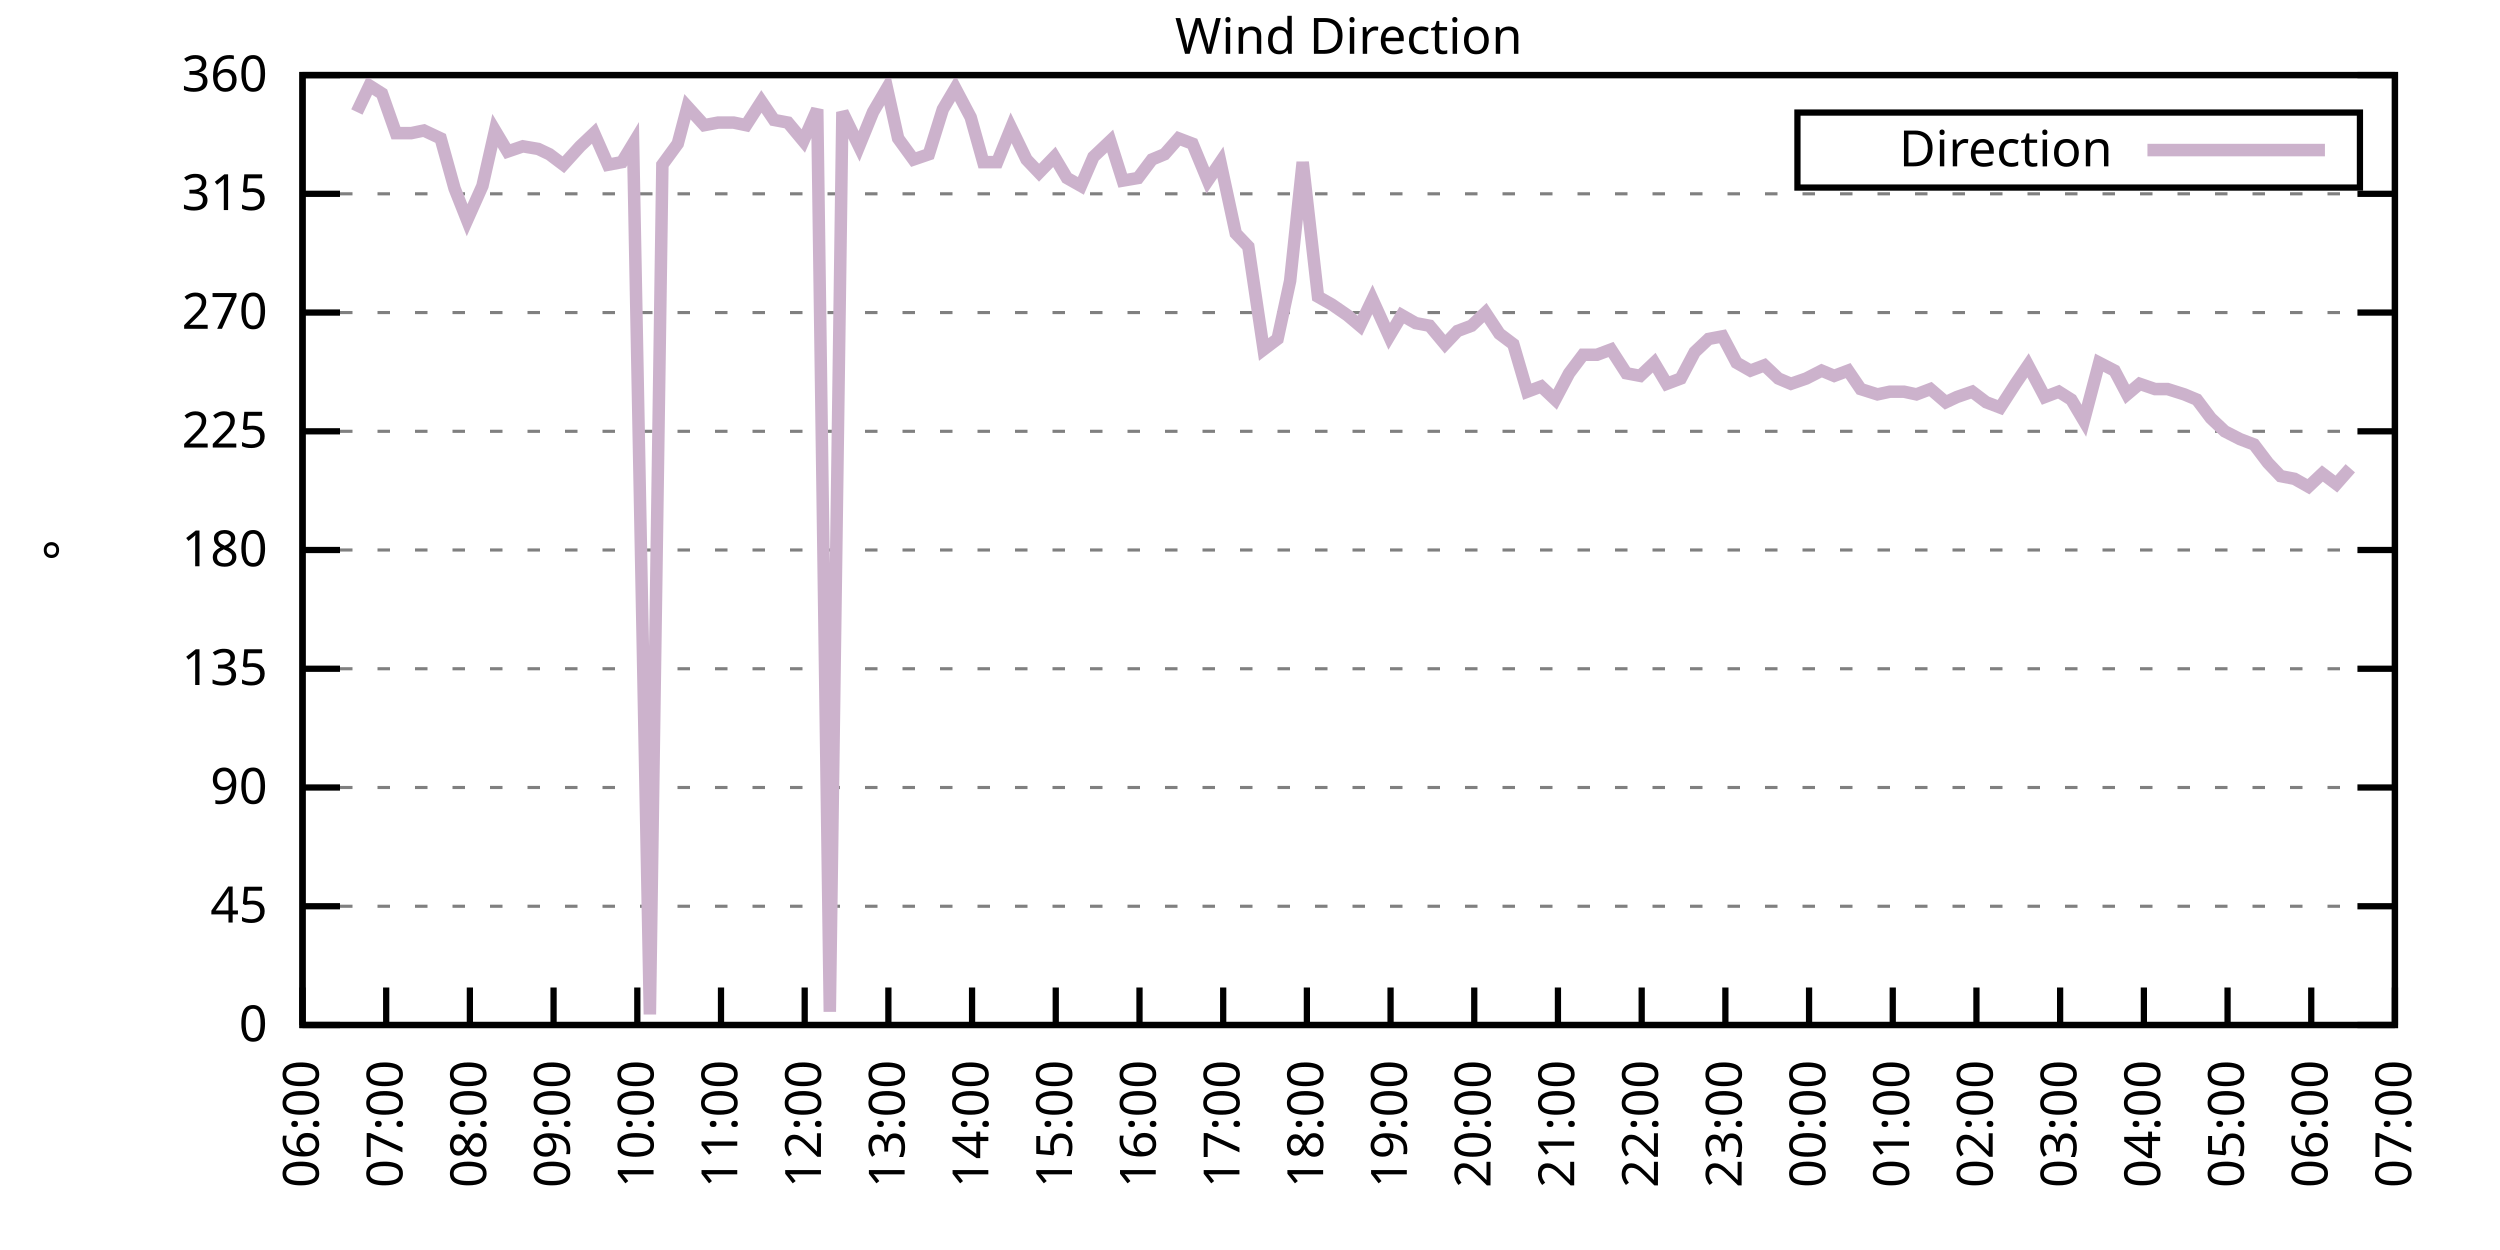
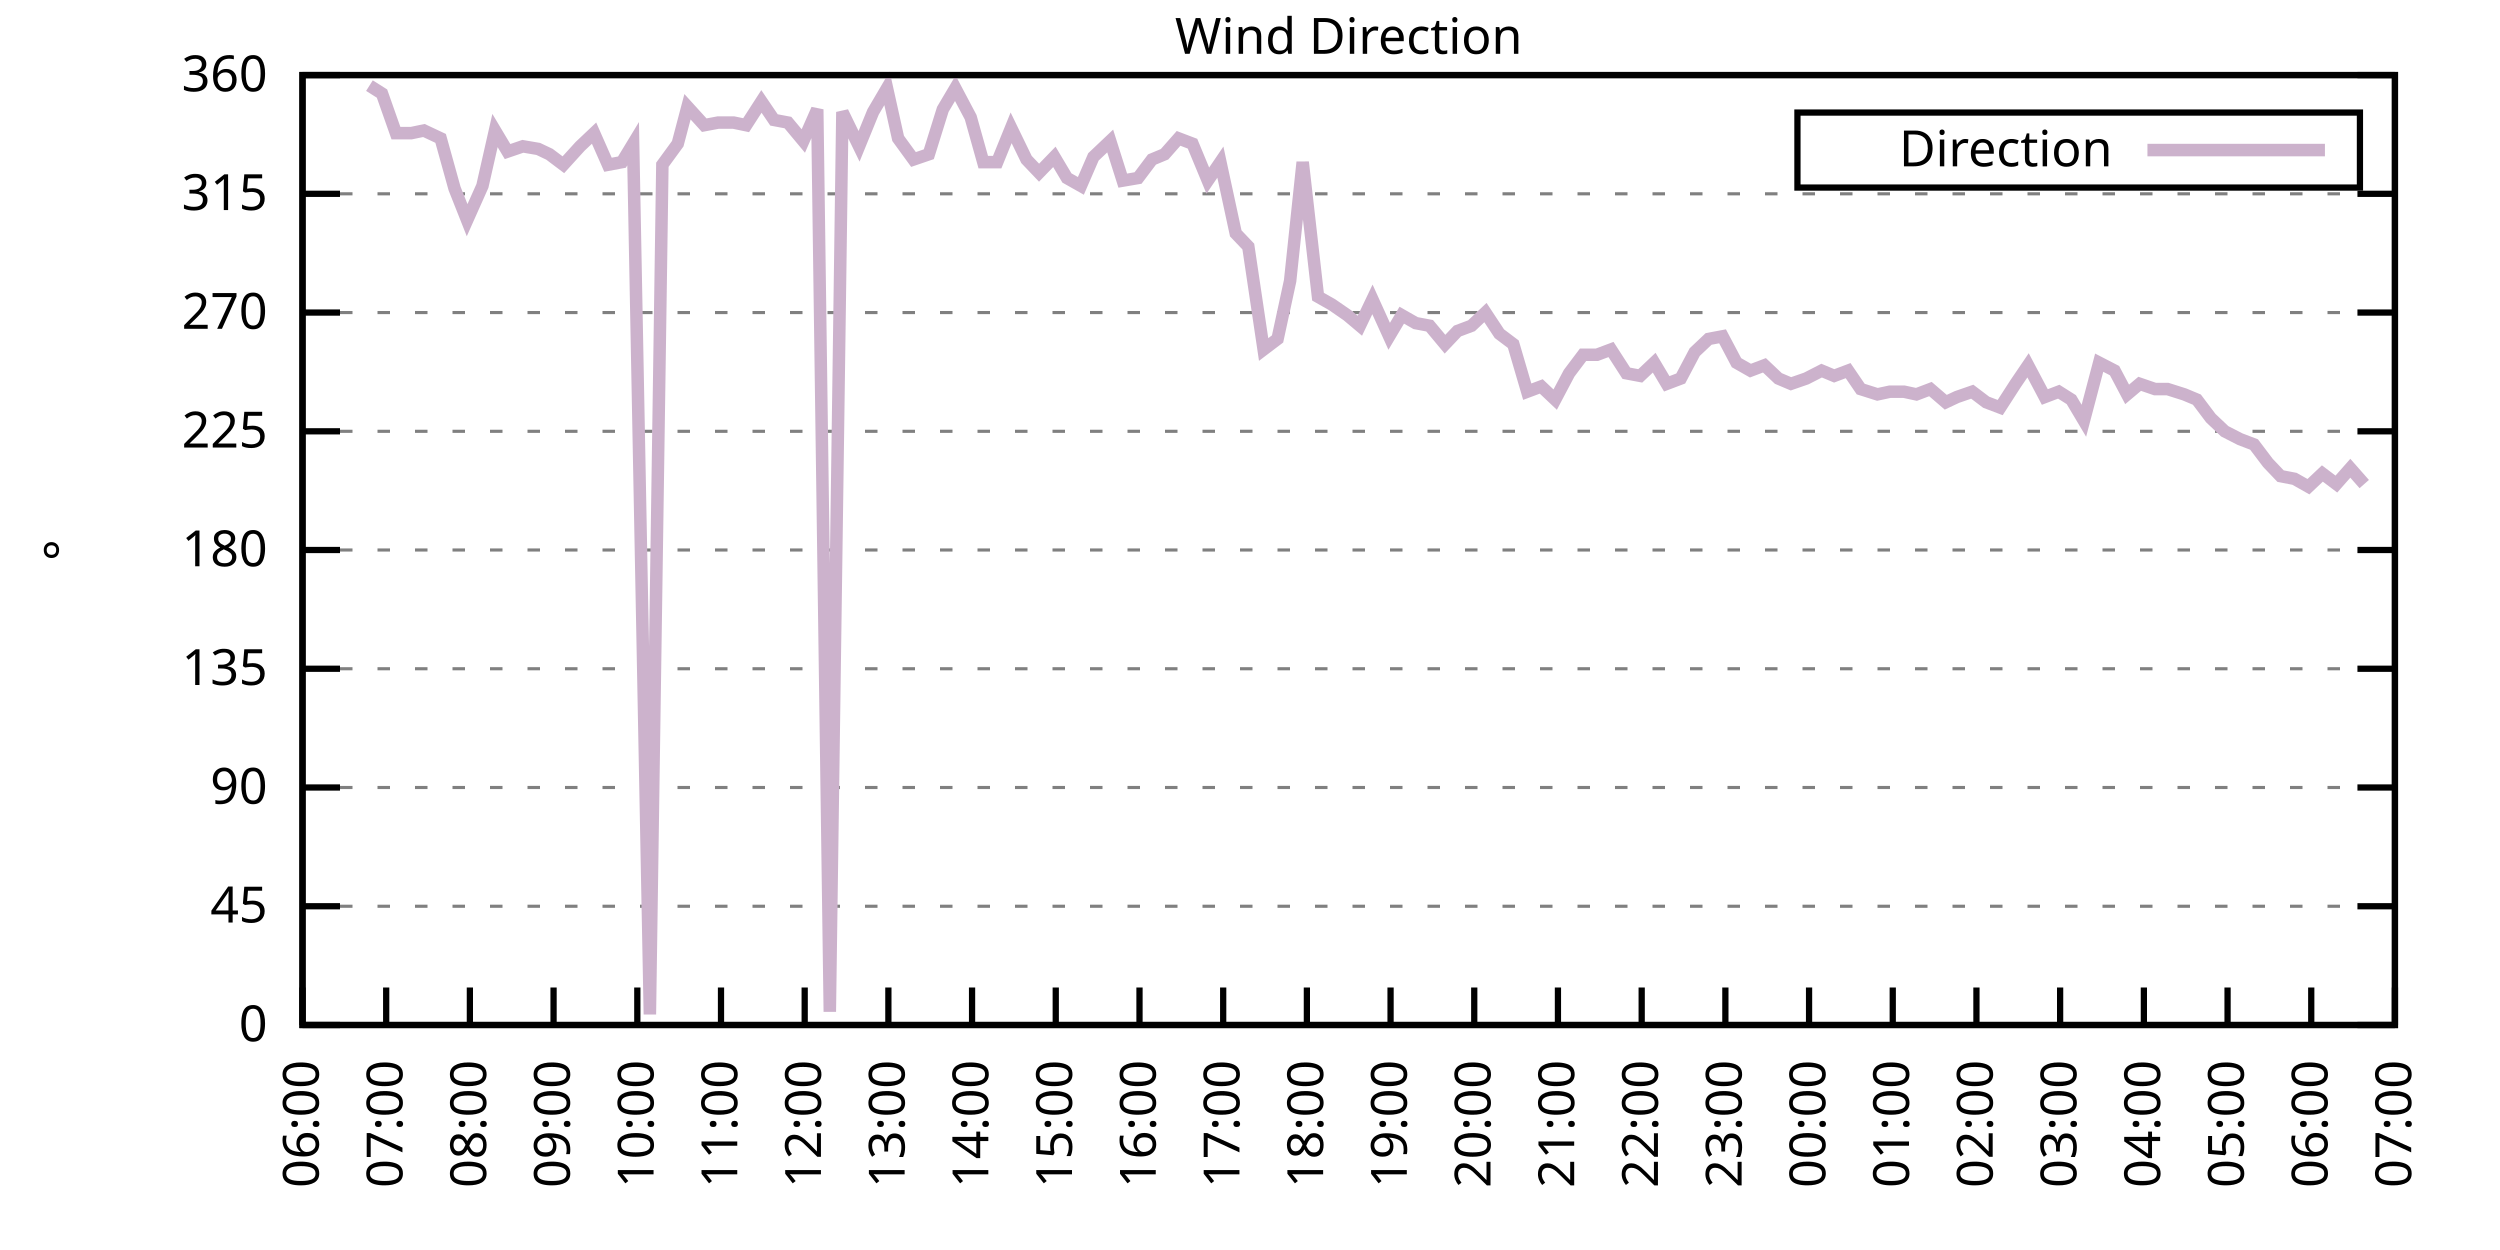
<svg xmlns="http://www.w3.org/2000/svg" xmlns:xlink="http://www.w3.org/1999/xlink" width="400" height="200" viewBox="0 0 400 200">
  <g id="gnuplot_canvas">
    <rect x="0" y="0" width="400" height="200" fill="none" />
    <defs>
      <circle id="gpDot" r="0.5" stroke-width="0.5" stroke="currentColor" />
      <path id="gpPt0" stroke-width="0.333" stroke="currentColor" d="M-1,0 h2 M0,-1 v2" />
      <path id="gpPt1" stroke-width="0.333" stroke="currentColor" d="M-1,-1 L1,1 M1,-1 L-1,1" />
      <path id="gpPt2" stroke-width="0.333" stroke="currentColor" d="M-1,0 L1,0 M0,-1 L0,1 M-1,-1 L1,1 M-1,1 L1,-1" />
      <rect id="gpPt3" stroke-width="0.333" stroke="currentColor" x="-1" y="-1" width="2" height="2" />
      <rect id="gpPt4" stroke-width="0.333" stroke="currentColor" fill="currentColor" x="-1" y="-1" width="2" height="2" />
      <circle id="gpPt5" stroke-width="0.333" stroke="currentColor" cx="0" cy="0" r="1" />
      <use xlink:href="#gpPt5" id="gpPt6" fill="currentColor" stroke="none" />
      <path id="gpPt7" stroke-width="0.333" stroke="currentColor" d="M0,-1.33 L-1.33,0.67 L1.33,0.67 z" />
      <use xlink:href="#gpPt7" id="gpPt8" fill="currentColor" stroke="none" />
      <use xlink:href="#gpPt7" id="gpPt9" stroke="currentColor" transform="rotate(180)" />
      <use xlink:href="#gpPt9" id="gpPt10" fill="currentColor" stroke="none" />
      <use xlink:href="#gpPt3" id="gpPt11" stroke="currentColor" transform="rotate(45)" />
      <use xlink:href="#gpPt11" id="gpPt12" fill="currentColor" stroke="none" />
      <path id="gpPt13" stroke-width="0.333" stroke="currentColor" d="M0,1.330 L1.265,0.411 L0.782,-1.067 L-0.782,-1.076 L-1.265,0.411 z" />
      <use xlink:href="#gpPt13" id="gpPt14" fill="currentColor" stroke="none" />
      <filter id="textbox" filterUnits="objectBoundingBox" x="0" y="0" height="1" width="1">
        <feFlood flood-color="white" flood-opacity="1" result="bgnd" />
        <feComposite in="SourceGraphic" in2="bgnd" operator="atop" />
      </filter>
      <filter id="greybox" filterUnits="objectBoundingBox" x="0" y="0" height="1" width="1">
        <feFlood flood-color="lightgrey" flood-opacity="1" result="grey" />
        <feComposite in="SourceGraphic" in2="grey" operator="atop" />
      </filter>
    </defs>
    <g fill="none" color="white" stroke="currentColor" stroke-width="1.00" stroke-linecap="butt" stroke-linejoin="miter">
</g>
    <g fill="none" color="black" stroke="currentColor" stroke-width="1.00" stroke-linecap="butt" stroke-linejoin="miter">
      <g stroke="none" shape-rendering="crispEdges">
        <polygon fill="rgb(255, 255, 255)" points="48.40,164.00 383.18,164.00 383.18,12.02 48.40,12.02 " />
      </g>
    </g>
    <g fill="none" color="black" stroke="currentColor" stroke-width="1.00" stroke-linecap="butt" stroke-linejoin="miter">
</g>
    <g fill="none" color="black" stroke="black" stroke-width="0.50" stroke-linecap="butt" stroke-linejoin="miter">
</g>
    <g fill="none" color="gray" stroke="currentColor" stroke-width="0.50" stroke-linecap="butt" stroke-linejoin="miter">
      <path stroke="gray" stroke-dasharray="2,4" class="gridline" d="M48.40,164.00 L383.19,164.00  " />
    </g>
    <g fill="none" color="gray" stroke="gray" stroke-width="1.00" stroke-linecap="butt" stroke-linejoin="miter">
</g>
    <g fill="none" color="black" stroke="currentColor" stroke-width="1.00" stroke-linecap="butt" stroke-linejoin="miter">
      <path stroke="black" d="M48.40,164.00 L54.40,164.00 M383.19,164.00 L377.19,164.00  " />
      <g transform="translate(42.80,166.60)" stroke="none" fill="black" font-family="Sans" font-size="8.00" text-anchor="end">
        <text>
          <tspan font-family="Sans"> 0</tspan>
        </text>
      </g>
    </g>
    <g fill="none" color="black" stroke="currentColor" stroke-width="1.00" stroke-linecap="butt" stroke-linejoin="miter">
</g>
    <g fill="none" color="black" stroke="black" stroke-width="0.50" stroke-linecap="butt" stroke-linejoin="miter">
</g>
    <g fill="none" color="gray" stroke="currentColor" stroke-width="0.50" stroke-linecap="butt" stroke-linejoin="miter">
      <path stroke="gray" stroke-dasharray="2,4" class="gridline" d="M48.40,145.00 L383.19,145.00  " />
    </g>
    <g fill="none" color="gray" stroke="gray" stroke-width="1.00" stroke-linecap="butt" stroke-linejoin="miter">
</g>
    <g fill="none" color="black" stroke="currentColor" stroke-width="1.00" stroke-linecap="butt" stroke-linejoin="miter">
      <path stroke="black" d="M48.40,145.00 L54.40,145.00 M383.19,145.00 L377.19,145.00  " />
      <g transform="translate(42.80,147.60)" stroke="none" fill="black" font-family="Sans" font-size="8.00" text-anchor="end">
        <text>
          <tspan font-family="Sans"> 45</tspan>
        </text>
      </g>
    </g>
    <g fill="none" color="black" stroke="currentColor" stroke-width="1.00" stroke-linecap="butt" stroke-linejoin="miter">
</g>
    <g fill="none" color="black" stroke="black" stroke-width="0.50" stroke-linecap="butt" stroke-linejoin="miter">
</g>
    <g fill="none" color="gray" stroke="currentColor" stroke-width="0.50" stroke-linecap="butt" stroke-linejoin="miter">
      <path stroke="gray" stroke-dasharray="2,4" class="gridline" d="M48.40,126.00 L383.19,126.00  " />
    </g>
    <g fill="none" color="gray" stroke="gray" stroke-width="1.00" stroke-linecap="butt" stroke-linejoin="miter">
</g>
    <g fill="none" color="black" stroke="currentColor" stroke-width="1.00" stroke-linecap="butt" stroke-linejoin="miter">
      <path stroke="black" d="M48.40,126.00 L54.40,126.00 M383.19,126.00 L377.19,126.00  " />
      <g transform="translate(42.80,128.60)" stroke="none" fill="black" font-family="Sans" font-size="8.00" text-anchor="end">
        <text>
          <tspan font-family="Sans"> 90</tspan>
        </text>
      </g>
    </g>
    <g fill="none" color="black" stroke="currentColor" stroke-width="1.00" stroke-linecap="butt" stroke-linejoin="miter">
</g>
    <g fill="none" color="black" stroke="black" stroke-width="0.50" stroke-linecap="butt" stroke-linejoin="miter">
</g>
    <g fill="none" color="gray" stroke="currentColor" stroke-width="0.50" stroke-linecap="butt" stroke-linejoin="miter">
      <path stroke="gray" stroke-dasharray="2,4" class="gridline" d="M48.40,107.00 L383.19,107.00  " />
    </g>
    <g fill="none" color="gray" stroke="gray" stroke-width="1.00" stroke-linecap="butt" stroke-linejoin="miter">
</g>
    <g fill="none" color="black" stroke="currentColor" stroke-width="1.00" stroke-linecap="butt" stroke-linejoin="miter">
      <path stroke="black" d="M48.40,107.00 L54.40,107.00 M383.19,107.00 L377.19,107.00  " />
      <g transform="translate(42.80,109.60)" stroke="none" fill="black" font-family="Sans" font-size="8.00" text-anchor="end">
        <text>
          <tspan font-family="Sans"> 135</tspan>
        </text>
      </g>
    </g>
    <g fill="none" color="black" stroke="currentColor" stroke-width="1.00" stroke-linecap="butt" stroke-linejoin="miter">
</g>
    <g fill="none" color="black" stroke="black" stroke-width="0.50" stroke-linecap="butt" stroke-linejoin="miter">
</g>
    <g fill="none" color="gray" stroke="currentColor" stroke-width="0.50" stroke-linecap="butt" stroke-linejoin="miter">
      <path stroke="gray" stroke-dasharray="2,4" class="gridline" d="M48.40,88.00 L383.19,88.00  " />
    </g>
    <g fill="none" color="gray" stroke="gray" stroke-width="1.00" stroke-linecap="butt" stroke-linejoin="miter">
</g>
    <g fill="none" color="black" stroke="currentColor" stroke-width="1.00" stroke-linecap="butt" stroke-linejoin="miter">
      <path stroke="black" d="M48.40,88.00 L54.40,88.00 M383.19,88.00 L377.19,88.00  " />
      <g transform="translate(42.80,90.60)" stroke="none" fill="black" font-family="Sans" font-size="8.00" text-anchor="end">
        <text>
          <tspan font-family="Sans"> 180</tspan>
        </text>
      </g>
    </g>
    <g fill="none" color="black" stroke="currentColor" stroke-width="1.00" stroke-linecap="butt" stroke-linejoin="miter">
</g>
    <g fill="none" color="black" stroke="black" stroke-width="0.50" stroke-linecap="butt" stroke-linejoin="miter">
</g>
    <g fill="none" color="gray" stroke="currentColor" stroke-width="0.50" stroke-linecap="butt" stroke-linejoin="miter">
      <path stroke="gray" stroke-dasharray="2,4" class="gridline" d="M48.40,69.01 L383.19,69.01  " />
    </g>
    <g fill="none" color="gray" stroke="gray" stroke-width="1.00" stroke-linecap="butt" stroke-linejoin="miter">
</g>
    <g fill="none" color="black" stroke="currentColor" stroke-width="1.00" stroke-linecap="butt" stroke-linejoin="miter">
      <path stroke="black" d="M48.40,69.01 L54.40,69.01 M383.19,69.01 L377.19,69.01  " />
      <g transform="translate(42.80,71.61)" stroke="none" fill="black" font-family="Sans" font-size="8.00" text-anchor="end">
        <text>
          <tspan font-family="Sans"> 225</tspan>
        </text>
      </g>
    </g>
    <g fill="none" color="black" stroke="currentColor" stroke-width="1.00" stroke-linecap="butt" stroke-linejoin="miter">
</g>
    <g fill="none" color="black" stroke="black" stroke-width="0.50" stroke-linecap="butt" stroke-linejoin="miter">
</g>
    <g fill="none" color="gray" stroke="currentColor" stroke-width="0.50" stroke-linecap="butt" stroke-linejoin="miter">
      <path stroke="gray" stroke-dasharray="2,4" class="gridline" d="M48.40,50.01 L383.19,50.01  " />
    </g>
    <g fill="none" color="gray" stroke="gray" stroke-width="1.00" stroke-linecap="butt" stroke-linejoin="miter">
</g>
    <g fill="none" color="black" stroke="currentColor" stroke-width="1.00" stroke-linecap="butt" stroke-linejoin="miter">
      <path stroke="black" d="M48.40,50.01 L54.40,50.01 M383.19,50.01 L377.19,50.01  " />
      <g transform="translate(42.80,52.61)" stroke="none" fill="black" font-family="Sans" font-size="8.00" text-anchor="end">
        <text>
          <tspan font-family="Sans"> 270</tspan>
        </text>
      </g>
    </g>
    <g fill="none" color="black" stroke="currentColor" stroke-width="1.00" stroke-linecap="butt" stroke-linejoin="miter">
</g>
    <g fill="none" color="black" stroke="black" stroke-width="0.50" stroke-linecap="butt" stroke-linejoin="miter">
</g>
    <g fill="none" color="gray" stroke="currentColor" stroke-width="0.50" stroke-linecap="butt" stroke-linejoin="miter">
      <path stroke="gray" stroke-dasharray="2,4" class="gridline" d="M48.40,31.01 L383.19,31.01  " />
    </g>
    <g fill="none" color="gray" stroke="gray" stroke-width="1.00" stroke-linecap="butt" stroke-linejoin="miter">
</g>
    <g fill="none" color="black" stroke="currentColor" stroke-width="1.00" stroke-linecap="butt" stroke-linejoin="miter">
      <path stroke="black" d="M48.40,31.01 L54.40,31.01 M383.19,31.01 L377.19,31.01  " />
      <g transform="translate(42.80,33.61)" stroke="none" fill="black" font-family="Sans" font-size="8.00" text-anchor="end">
        <text>
          <tspan font-family="Sans"> 315</tspan>
        </text>
      </g>
    </g>
    <g fill="none" color="black" stroke="currentColor" stroke-width="1.00" stroke-linecap="butt" stroke-linejoin="miter">
</g>
    <g fill="none" color="black" stroke="black" stroke-width="0.50" stroke-linecap="butt" stroke-linejoin="miter">
</g>
    <g fill="none" color="gray" stroke="currentColor" stroke-width="0.50" stroke-linecap="butt" stroke-linejoin="miter">
      <path stroke="gray" stroke-dasharray="2,4" class="gridline" d="M48.40,12.01 L383.19,12.01  " />
    </g>
    <g fill="none" color="gray" stroke="gray" stroke-width="1.00" stroke-linecap="butt" stroke-linejoin="miter">
</g>
    <g fill="none" color="black" stroke="currentColor" stroke-width="1.00" stroke-linecap="butt" stroke-linejoin="miter">
      <path stroke="black" d="M48.40,12.01 L54.40,12.01 M383.19,12.01 L377.19,12.01  " />
      <g transform="translate(42.80,14.61)" stroke="none" fill="black" font-family="Sans" font-size="8.00" text-anchor="end">
        <text>
          <tspan font-family="Sans"> 360</tspan>
        </text>
      </g>
    </g>
    <g fill="none" color="black" stroke="currentColor" stroke-width="1.00" stroke-linecap="butt" stroke-linejoin="miter">
      <path stroke="black" d="M48.40,164.00 L48.40,158.00  " />
      <g transform="translate(51.00,169.60) rotate(270.00)" stroke="none" fill="black" font-family="Sans" font-size="8.00" text-anchor="end">
        <text>
          <tspan font-family="Sans">06:00</tspan>
        </text>
      </g>
    </g>
    <g fill="none" color="black" stroke="currentColor" stroke-width="1.00" stroke-linecap="butt" stroke-linejoin="miter">
      <path stroke="black" d="M61.79,164.00 L61.79,158.00  " />
      <g transform="translate(64.39,169.60) rotate(270.00)" stroke="none" fill="black" font-family="Sans" font-size="8.00" text-anchor="end">
        <text>
          <tspan font-family="Sans">07:00</tspan>
        </text>
      </g>
    </g>
    <g fill="none" color="black" stroke="currentColor" stroke-width="1.00" stroke-linecap="butt" stroke-linejoin="miter">
      <path stroke="black" d="M75.18,164.00 L75.18,158.00  " />
      <g transform="translate(77.78,169.60) rotate(270.00)" stroke="none" fill="black" font-family="Sans" font-size="8.00" text-anchor="end">
        <text>
          <tspan font-family="Sans">08:00</tspan>
        </text>
      </g>
    </g>
    <g fill="none" color="black" stroke="currentColor" stroke-width="1.00" stroke-linecap="butt" stroke-linejoin="miter">
      <path stroke="black" d="M88.57,164.00 L88.57,158.00  " />
      <g transform="translate(91.17,169.60) rotate(270.00)" stroke="none" fill="black" font-family="Sans" font-size="8.00" text-anchor="end">
        <text>
          <tspan font-family="Sans">09:00</tspan>
        </text>
      </g>
    </g>
    <g fill="none" color="black" stroke="currentColor" stroke-width="1.00" stroke-linecap="butt" stroke-linejoin="miter">
      <path stroke="black" d="M101.97,164.00 L101.97,158.00  " />
      <g transform="translate(104.57,169.60) rotate(270.00)" stroke="none" fill="black" font-family="Sans" font-size="8.00" text-anchor="end">
        <text>
          <tspan font-family="Sans">10:00</tspan>
        </text>
      </g>
    </g>
    <g fill="none" color="black" stroke="currentColor" stroke-width="1.00" stroke-linecap="butt" stroke-linejoin="miter">
      <path stroke="black" d="M115.36,164.00 L115.36,158.00  " />
      <g transform="translate(117.96,169.60) rotate(270.00)" stroke="none" fill="black" font-family="Sans" font-size="8.00" text-anchor="end">
        <text>
          <tspan font-family="Sans">11:00</tspan>
        </text>
      </g>
    </g>
    <g fill="none" color="black" stroke="currentColor" stroke-width="1.00" stroke-linecap="butt" stroke-linejoin="miter">
      <path stroke="black" d="M128.75,164.00 L128.75,158.00  " />
      <g transform="translate(131.35,169.60) rotate(270.00)" stroke="none" fill="black" font-family="Sans" font-size="8.00" text-anchor="end">
        <text>
          <tspan font-family="Sans">12:00</tspan>
        </text>
      </g>
    </g>
    <g fill="none" color="black" stroke="currentColor" stroke-width="1.00" stroke-linecap="butt" stroke-linejoin="miter">
      <path stroke="black" d="M142.14,164.00 L142.14,158.00  " />
      <g transform="translate(144.74,169.60) rotate(270.00)" stroke="none" fill="black" font-family="Sans" font-size="8.00" text-anchor="end">
        <text>
          <tspan font-family="Sans">13:00</tspan>
        </text>
      </g>
    </g>
    <g fill="none" color="black" stroke="currentColor" stroke-width="1.00" stroke-linecap="butt" stroke-linejoin="miter">
      <path stroke="black" d="M155.53,164.00 L155.53,158.00  " />
      <g transform="translate(158.13,169.60) rotate(270.00)" stroke="none" fill="black" font-family="Sans" font-size="8.00" text-anchor="end">
        <text>
          <tspan font-family="Sans">14:00</tspan>
        </text>
      </g>
    </g>
    <g fill="none" color="black" stroke="currentColor" stroke-width="1.00" stroke-linecap="butt" stroke-linejoin="miter">
      <path stroke="black" d="M168.92,164.00 L168.92,158.00  " />
      <g transform="translate(171.52,169.60) rotate(270.00)" stroke="none" fill="black" font-family="Sans" font-size="8.00" text-anchor="end">
        <text>
          <tspan font-family="Sans">15:00</tspan>
        </text>
      </g>
    </g>
    <g fill="none" color="black" stroke="currentColor" stroke-width="1.00" stroke-linecap="butt" stroke-linejoin="miter">
      <path stroke="black" d="M182.32,164.00 L182.32,158.00  " />
      <g transform="translate(184.92,169.60) rotate(270.00)" stroke="none" fill="black" font-family="Sans" font-size="8.00" text-anchor="end">
        <text>
          <tspan font-family="Sans">16:00</tspan>
        </text>
      </g>
    </g>
    <g fill="none" color="black" stroke="currentColor" stroke-width="1.00" stroke-linecap="butt" stroke-linejoin="miter">
      <path stroke="black" d="M195.71,164.00 L195.71,158.00  " />
      <g transform="translate(198.31,169.60) rotate(270.00)" stroke="none" fill="black" font-family="Sans" font-size="8.00" text-anchor="end">
        <text>
          <tspan font-family="Sans">17:00</tspan>
        </text>
      </g>
    </g>
    <g fill="none" color="black" stroke="currentColor" stroke-width="1.00" stroke-linecap="butt" stroke-linejoin="miter">
      <path stroke="black" d="M209.10,164.00 L209.10,158.00  " />
      <g transform="translate(211.70,169.60) rotate(270.00)" stroke="none" fill="black" font-family="Sans" font-size="8.00" text-anchor="end">
        <text>
          <tspan font-family="Sans">18:00</tspan>
        </text>
      </g>
    </g>
    <g fill="none" color="black" stroke="currentColor" stroke-width="1.00" stroke-linecap="butt" stroke-linejoin="miter">
      <path stroke="black" d="M222.49,164.00 L222.49,158.00  " />
      <g transform="translate(225.09,169.60) rotate(270.00)" stroke="none" fill="black" font-family="Sans" font-size="8.00" text-anchor="end">
        <text>
          <tspan font-family="Sans">19:00</tspan>
        </text>
      </g>
    </g>
    <g fill="none" color="black" stroke="currentColor" stroke-width="1.00" stroke-linecap="butt" stroke-linejoin="miter">
      <path stroke="black" d="M235.88,164.00 L235.88,158.00  " />
      <g transform="translate(238.48,169.60) rotate(270.00)" stroke="none" fill="black" font-family="Sans" font-size="8.00" text-anchor="end">
        <text>
          <tspan font-family="Sans">20:00</tspan>
        </text>
      </g>
    </g>
    <g fill="none" color="black" stroke="currentColor" stroke-width="1.00" stroke-linecap="butt" stroke-linejoin="miter">
      <path stroke="black" d="M249.27,164.00 L249.27,158.00  " />
      <g transform="translate(251.87,169.60) rotate(270.00)" stroke="none" fill="black" font-family="Sans" font-size="8.00" text-anchor="end">
        <text>
          <tspan font-family="Sans">21:00</tspan>
        </text>
      </g>
    </g>
    <g fill="none" color="black" stroke="currentColor" stroke-width="1.00" stroke-linecap="butt" stroke-linejoin="miter">
      <path stroke="black" d="M262.67,164.00 L262.67,158.00  " />
      <g transform="translate(265.27,169.60) rotate(270.00)" stroke="none" fill="black" font-family="Sans" font-size="8.00" text-anchor="end">
        <text>
          <tspan font-family="Sans">22:00</tspan>
        </text>
      </g>
    </g>
    <g fill="none" color="black" stroke="currentColor" stroke-width="1.00" stroke-linecap="butt" stroke-linejoin="miter">
      <path stroke="black" d="M276.06,164.00 L276.06,158.00  " />
      <g transform="translate(278.66,169.60) rotate(270.00)" stroke="none" fill="black" font-family="Sans" font-size="8.00" text-anchor="end">
        <text>
          <tspan font-family="Sans">23:00</tspan>
        </text>
      </g>
    </g>
    <g fill="none" color="black" stroke="currentColor" stroke-width="1.00" stroke-linecap="butt" stroke-linejoin="miter">
      <path stroke="black" d="M289.45,164.00 L289.45,158.00  " />
      <g transform="translate(292.05,169.60) rotate(270.00)" stroke="none" fill="black" font-family="Sans" font-size="8.00" text-anchor="end">
        <text>
          <tspan font-family="Sans">00:00</tspan>
        </text>
      </g>
    </g>
    <g fill="none" color="black" stroke="currentColor" stroke-width="1.00" stroke-linecap="butt" stroke-linejoin="miter">
      <path stroke="black" d="M302.84,164.00 L302.84,158.00  " />
      <g transform="translate(305.44,169.60) rotate(270.00)" stroke="none" fill="black" font-family="Sans" font-size="8.00" text-anchor="end">
        <text>
          <tspan font-family="Sans">01:00</tspan>
        </text>
      </g>
    </g>
    <g fill="none" color="black" stroke="currentColor" stroke-width="1.00" stroke-linecap="butt" stroke-linejoin="miter">
      <path stroke="black" d="M316.23,164.00 L316.23,158.00  " />
      <g transform="translate(318.83,169.60) rotate(270.00)" stroke="none" fill="black" font-family="Sans" font-size="8.00" text-anchor="end">
        <text>
          <tspan font-family="Sans">02:00</tspan>
        </text>
      </g>
    </g>
    <g fill="none" color="black" stroke="currentColor" stroke-width="1.00" stroke-linecap="butt" stroke-linejoin="miter">
      <path stroke="black" d="M329.62,164.00 L329.62,158.00  " />
      <g transform="translate(332.22,169.60) rotate(270.00)" stroke="none" fill="black" font-family="Sans" font-size="8.00" text-anchor="end">
        <text>
          <tspan font-family="Sans">03:00</tspan>
        </text>
      </g>
    </g>
    <g fill="none" color="black" stroke="currentColor" stroke-width="1.00" stroke-linecap="butt" stroke-linejoin="miter">
      <path stroke="black" d="M343.02,164.00 L343.02,158.00  " />
      <g transform="translate(345.62,169.60) rotate(270.00)" stroke="none" fill="black" font-family="Sans" font-size="8.00" text-anchor="end">
        <text>
          <tspan font-family="Sans">04:00</tspan>
        </text>
      </g>
    </g>
    <g fill="none" color="black" stroke="currentColor" stroke-width="1.00" stroke-linecap="butt" stroke-linejoin="miter">
      <path stroke="black" d="M356.41,164.00 L356.41,158.00  " />
      <g transform="translate(359.01,169.60) rotate(270.00)" stroke="none" fill="black" font-family="Sans" font-size="8.00" text-anchor="end">
        <text>
          <tspan font-family="Sans">05:00</tspan>
        </text>
      </g>
    </g>
    <g fill="none" color="black" stroke="currentColor" stroke-width="1.00" stroke-linecap="butt" stroke-linejoin="miter">
      <path stroke="black" d="M369.80,164.00 L369.80,158.00  " />
      <g transform="translate(372.40,169.60) rotate(270.00)" stroke="none" fill="black" font-family="Sans" font-size="8.00" text-anchor="end">
        <text>
          <tspan font-family="Sans">06:00</tspan>
        </text>
      </g>
    </g>
    <g fill="none" color="black" stroke="currentColor" stroke-width="1.00" stroke-linecap="butt" stroke-linejoin="miter">
      <path stroke="black" d="M383.19,164.00 L383.19,158.00  " />
      <g transform="translate(385.79,169.60) rotate(270.00)" stroke="none" fill="black" font-family="Sans" font-size="8.00" text-anchor="end">
        <text>
          <tspan font-family="Sans">07:00</tspan>
        </text>
      </g>
    </g>
    <g fill="none" color="black" stroke="currentColor" stroke-width="1.00" stroke-linecap="butt" stroke-linejoin="miter">
</g>
    <g fill="none" color="black" stroke="currentColor" stroke-width="1.00" stroke-linecap="butt" stroke-linejoin="miter">
      <path stroke="black" d="M48.40,12.01 L48.40,164.00 L383.19,164.00 L383.19,12.01 L48.40,12.01 Z  " />
    </g>
    <g fill="none" color="black" stroke="currentColor" stroke-width="1.00" stroke-linecap="butt" stroke-linejoin="miter">
</g>
    <g fill="none" color="black" stroke="currentColor" stroke-width="1.00" stroke-linecap="butt" stroke-linejoin="miter">
      <path stroke="black" d="M287.59,30.01 L287.59,18.01 L377.59,18.01 L377.59,30.01 L287.59,30.01 Z  " />
    </g>
    <g id="Wind_direction_plot_1">
      <g fill="none" color="white" stroke="black" stroke-width="2.00" stroke-linecap="butt" stroke-linejoin="miter">
</g>
      <g fill="none" color="black" stroke="currentColor" stroke-width="2.00" stroke-linecap="butt" stroke-linejoin="miter">
        <g transform="translate(337.99,26.61)" stroke="none" fill="black" font-family="Sans" font-size="8.00" text-anchor="end">
          <text>
            <tspan font-family="Sans">Direction</tspan>
          </text>
        </g>
      </g>
      <g fill="none" color="black" stroke="currentColor" stroke-width="2.00" stroke-linecap="butt" stroke-linejoin="miter">
-         <path stroke="rgb(204, 178, 204)" d="M343.59,24.01 L371.99,24.01 M57.10,17.92 L59.11,13.70 L61.12,14.97 L63.35,21.30 L65.81,21.30 L67.82,20.88   L70.50,22.14 L72.73,30.16 L74.74,35.23 L77.19,29.74 L79.20,20.88 L81.21,24.25 L83.66,23.41 L86.12,23.83   L87.91,24.68 L90.14,26.36 L92.82,23.41 L95.05,21.30 L97.28,26.36 L99.51,25.94 L101.30,22.99 L103.98,162.31   L105.98,26.36 L108.44,22.99 L110.00,17.08 L112.68,20.03 L114.91,19.61 L117.37,19.61 L119.38,20.03 L121.83,16.23   L123.84,19.19 L126.07,19.61 L128.53,22.56 L130.76,17.50 L132.77,161.89 L134.78,17.92 L137.45,23.41 L139.69,17.92   L141.92,14.12 L143.70,22.14 L146.16,25.52 L148.61,24.68 L150.85,17.50 L152.85,14.12 L155.31,18.77 L157.32,25.94   L159.55,25.94 L161.78,20.45 L164.24,25.52 L166.25,27.63 L168.70,25.10 L170.71,28.48 L172.94,29.74 L174.95,25.10   L177.63,22.56 L179.64,28.90 L182.09,28.48 L184.32,25.52 L186.33,24.68 L188.57,22.14 L190.80,22.99 L193.25,28.90   L195.26,25.94 L197.72,37.34 L199.73,39.45 L202.18,55.92 L204.41,54.23 L206.42,44.94 L208.43,25.94 L210.88,47.47   L213.12,48.74 L215.57,50.43 L217.58,52.12 L219.59,47.90 L222.27,53.81 L224.28,50.43 L226.51,51.70 L228.74,52.12   L231.20,55.07 L233.20,52.96 L235.44,52.12 L237.67,50.01 L239.90,53.39 L242.13,55.07 L244.36,62.67 L246.60,61.83   L248.83,63.94 L251.06,59.72 L253.29,56.76 L255.52,56.76 L257.76,55.92 L260.21,59.72 L262.44,60.14 L264.67,58.03   L266.68,61.41 L268.92,60.56 L271.15,56.34 L273.38,54.23 L275.61,53.81 L277.84,58.03 L280.07,59.30 L282.31,58.45   L284.54,60.56 L286.55,61.41 L289.00,60.56 L291.46,59.30 L293.47,60.14 L295.70,59.30 L297.71,62.25 L300.39,63.10   L302.39,62.67 L304.63,62.67 L306.63,63.10 L308.87,62.25 L311.32,64.36 L313.11,63.52 L315.56,62.67 L317.79,64.36   L320.03,65.21 L322.48,61.41 L324.49,58.45 L327.17,63.52 L329.40,62.67 L331.41,63.94 L333.42,67.32 L335.87,58.03   L338.33,59.30 L340.34,63.10 L342.35,61.41 L344.80,62.25 L346.81,62.25 L349.49,63.10 L351.50,63.94 L353.73,66.90   L355.96,69.01 L358.42,70.27 L360.65,71.12 L362.88,74.07 L364.89,76.18 L367.12,76.61 L369.35,77.87 L371.58,75.76   L373.82,77.45 L376.05,74.92  " />
+         <path stroke="rgb(204, 178, 204)" d="M343.59,24.01 L371.99,24.01 M59.11,13.70 L61.12,14.97 L63.35,21.30 L65.81,21.30 L67.82,20.88 L70.50,22.14   L72.73,30.16 L74.74,35.23 L77.19,29.74 L79.20,20.88 L81.21,24.25 L83.66,23.41 L86.12,23.83 L87.91,24.68   L90.14,26.36 L92.82,23.41 L95.05,21.30 L97.28,26.36 L99.51,25.94 L101.30,22.99 L103.98,162.31 L105.98,26.36   L108.44,22.99 L110.00,17.08 L112.68,20.03 L114.91,19.61 L117.37,19.61 L119.38,20.03 L121.83,16.23 L123.84,19.19   L126.07,19.61 L128.53,22.56 L130.76,17.50 L132.77,161.89 L134.78,17.92 L137.45,23.41 L139.69,17.92 L141.92,14.12   L143.70,22.14 L146.16,25.52 L148.61,24.68 L150.85,17.50 L152.85,14.12 L155.31,18.77 L157.32,25.94 L159.55,25.94   L161.78,20.45 L164.24,25.52 L166.25,27.63 L168.70,25.10 L170.71,28.48 L172.94,29.74 L174.95,25.10 L177.63,22.56   L179.64,28.90 L182.09,28.48 L184.32,25.52 L186.33,24.68 L188.57,22.14 L190.80,22.99 L193.25,28.90 L195.26,25.94   L197.72,37.34 L199.73,39.45 L202.18,55.92 L204.41,54.23 L206.42,44.94 L208.43,25.94 L210.88,47.47 L213.12,48.74   L215.57,50.43 L217.58,52.12 L219.59,47.90 L222.27,53.81 L224.28,50.43 L226.51,51.70 L228.74,52.12 L231.20,55.07   L233.20,52.96 L235.44,52.12 L237.67,50.01 L239.90,53.39 L242.13,55.07 L244.36,62.67 L246.60,61.83 L248.83,63.94   L251.06,59.72 L253.29,56.76 L255.52,56.76 L257.76,55.92 L260.21,59.72 L262.44,60.14 L264.67,58.03 L266.68,61.41   L268.92,60.56 L271.15,56.34 L273.38,54.23 L275.61,53.81 L277.84,58.03 L280.07,59.30 L282.31,58.45 L284.54,60.56   L286.55,61.41 L289.00,60.56 L291.46,59.30 L293.47,60.14 L295.70,59.30 L297.71,62.25 L300.39,63.10 L302.39,62.67   L304.63,62.67 L306.63,63.10 L308.87,62.25 L311.32,64.36 L313.11,63.52 L315.56,62.67 L317.79,64.36 L320.03,65.21   L322.48,61.41 L324.49,58.45 L327.17,63.52 L329.40,62.67 L331.41,63.94 L333.42,67.32 L335.87,58.03 L338.33,59.30   L340.34,63.10 L342.35,61.41 L344.80,62.25 L346.81,62.25 L349.49,63.10 L351.50,63.94 L353.73,66.90 L355.96,69.01   L358.42,70.27 L360.65,71.12 L362.88,74.07 L364.89,76.18 L367.12,76.61 L369.35,77.87 L371.58,75.76 L373.82,77.45   L376.05,74.92 L378.28,77.45  " />
      </g>
    </g>
    <g fill="none" color="black" stroke="currentColor" stroke-width="2.00" stroke-linecap="butt" stroke-linejoin="miter">
</g>
    <g fill="none" color="black" stroke="black" stroke-width="1.00" stroke-linecap="butt" stroke-linejoin="miter">
</g>
    <g fill="none" color="black" stroke="currentColor" stroke-width="1.00" stroke-linecap="butt" stroke-linejoin="miter">
      <path stroke="black" d="M48.40,12.01 L48.40,164.00 L383.19,164.00 L383.19,12.01 L48.40,12.01 Z  " />
      <g transform="translate(12.80,88.01) rotate(270.00)" stroke="none" fill="black" font-family="Sans" font-size="8.00" text-anchor="middle">
        <text>
          <tspan font-family="Sans">°</tspan>
        </text>
      </g>
    </g>
    <g fill="none" color="black" stroke="currentColor" stroke-width="1.00" stroke-linecap="butt" stroke-linejoin="miter">
</g>
    <g fill="none" color="black" stroke="currentColor" stroke-width="1.00" stroke-linecap="butt" stroke-linejoin="miter">
      <g transform="translate(215.79,8.61)" stroke="none" fill="black" font-family="Sans" font-size="8.00" text-anchor="middle">
        <text>
          <tspan font-family="Sans">Wind Direction</tspan>
        </text>
      </g>
    </g>
    <g fill="none" color="black" stroke="currentColor" stroke-width="1.00" stroke-linecap="butt" stroke-linejoin="miter">
</g>
  </g>
</svg>
